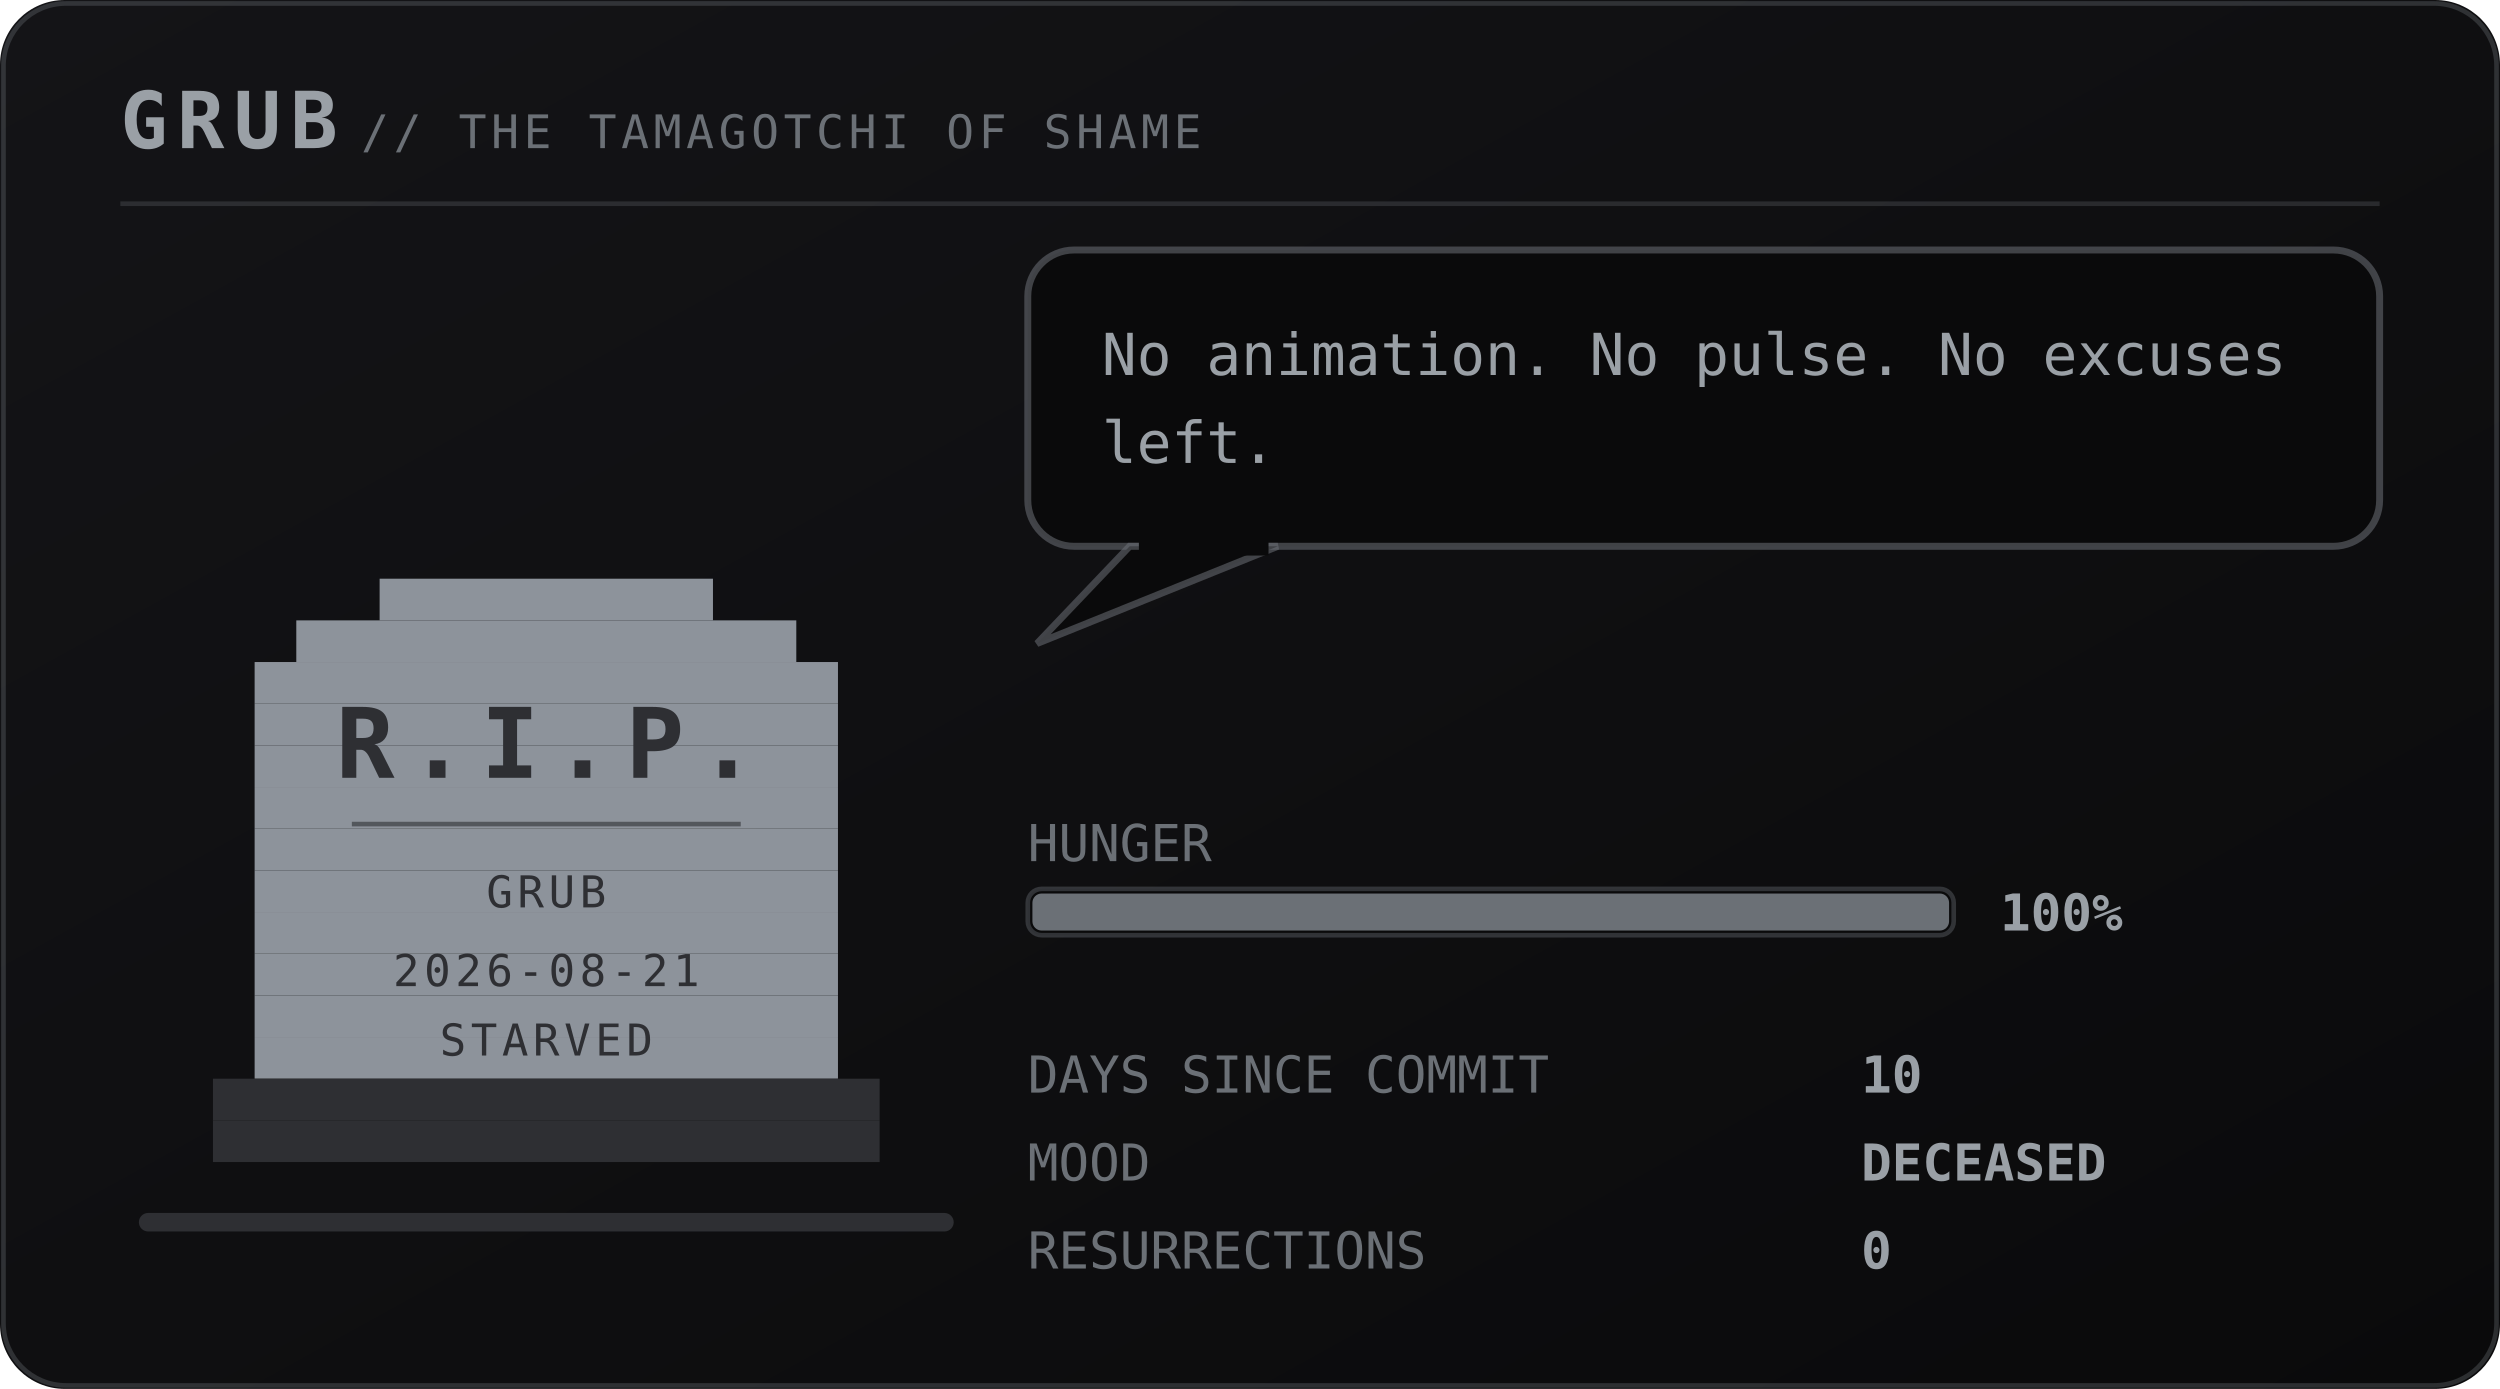
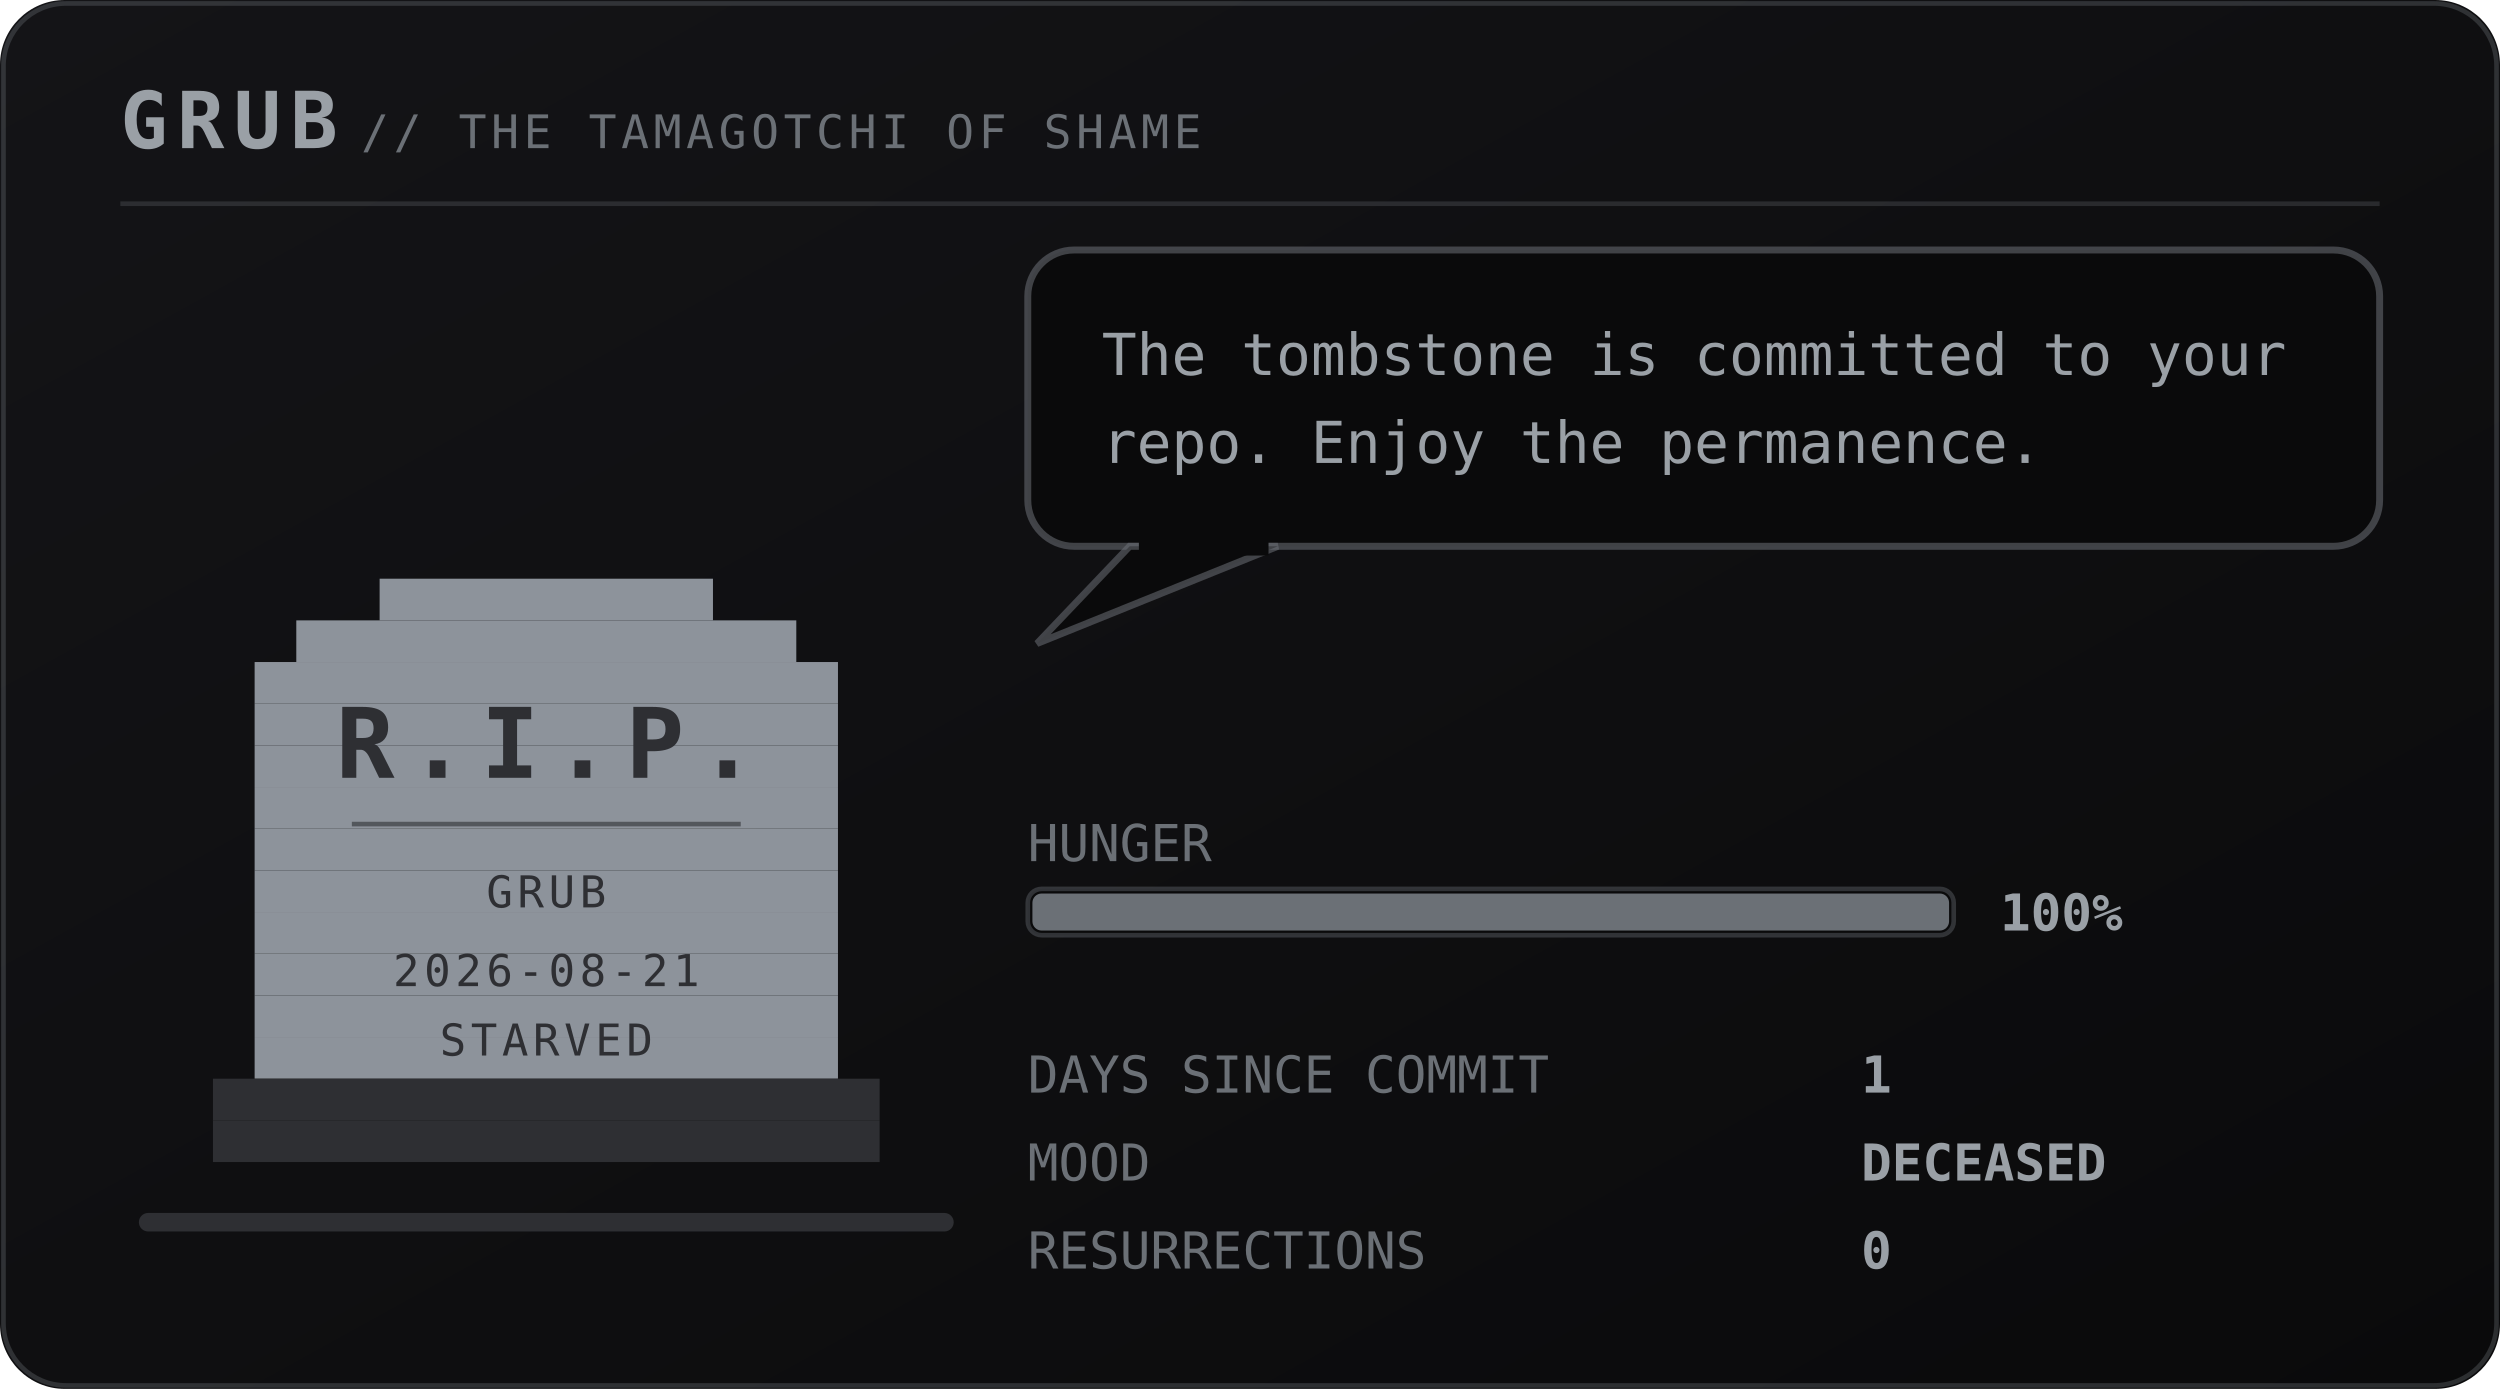
<svg xmlns="http://www.w3.org/2000/svg" viewBox="0 0 540 300" width="540" height="300" role="img" aria-labelledby="pett petd">
  <defs>
    <linearGradient id="petbg" x1="0" y1="0" x2="1" y2="1">
      <stop offset="0" stop-color="#141417" />
      <stop offset="1" stop-color="#0a0a0b" />
    </linearGradient>
  </defs>
  <style>
    .mono{font-family:ui-monospace,SFMono-Regular,Menlo,Consolas,"DejaVu Sans Mono",monospace}
    .brand{font-size:17px;font-weight:700;letter-spacing:2px;fill:#9aa0a6}
    .sub{font-size:10px;letter-spacing:1px;fill:#6b7076}
    .say{font-size:12.5px;fill:#9aa0a6}
    .stat{font-size:11px;fill:#6b7076}
    .val{font-size:11px;fill:#9aa0a6;font-weight:700}
    .call{font-size:16px;font-weight:700;letter-spacing:2.5px;fill:#6b7076}
    .callsub{font-size:9px;letter-spacing:0.8px;fill:#6b7076}
    .who{font-weight:700;fill:#6b7076}
    .rip{font-size:21px;font-weight:700;letter-spacing:3px;fill:#2e2f33}
    .ripsub{font-size:9.5px;letter-spacing:1px;fill:#2e2f33}
</style>
  <rect width="540" height="300" rx="14" fill="url(#petbg)" />
  <rect x="0.75" y="0.75" width="538.5" height="298.5" rx="13.5" fill="none" stroke="#6b7076" stroke-opacity="0.35" />
  <text class="mono brand" x="26" y="32">GRUB</text>
  <text class="mono sub" x="78" y="32">// THE TAMAGOTCHI OF SHAME</text>
  <line x1="26" y1="44" x2="514" y2="44" stroke="#6b7076" stroke-opacity="0.28" />
  <rect x="30" y="262" width="176" height="4" rx="2" fill="#2e2f33" />
  <g transform="translate(46 116)">
    <g>
      <g>
        <g>
          <rect x="36" y="9" width="72" height="9" fill="#8d939b" />
          <rect x="18" y="18" width="108" height="9" fill="#8d939b" />
          <rect x="9" y="27" width="126" height="9" fill="#8d939b" />
          <rect x="9" y="36" width="126" height="9" fill="#8d939b" />
          <rect x="9" y="45" width="126" height="9" fill="#8d939b" />
          <rect x="9" y="54" width="126" height="9" fill="#8d939b" />
          <rect x="9" y="63" width="126" height="9" fill="#8d939b" />
          <rect x="9" y="72" width="126" height="9" fill="#8d939b" />
          <rect x="9" y="81" width="126" height="9" fill="#8d939b" />
          <rect x="9" y="90" width="126" height="9" fill="#8d939b" />
          <rect x="9" y="99" width="126" height="9" fill="#8d939b" />
          <rect x="9" y="108" width="126" height="9" fill="#8d939b" />
          <rect x="0" y="117" width="144" height="9" fill="#2e2f33" />
          <rect x="0" y="126" width="144" height="9" fill="#2e2f33" />
          <text class="mono rip" x="72" y="52" text-anchor="middle">R.I.P.</text>
          <line x1="30" y1="62" x2="114" y2="62" stroke="#2e2f33" stroke-opacity="0.6" />
          <text class="mono ripsub" x="72" y="80" text-anchor="middle">GRUB</text>
          <text class="mono ripsub" x="72" y="97" text-anchor="middle">2026-08-21</text>
          <text class="mono ripsub" x="72" y="112" text-anchor="middle">STARVED</text>
        </g>
      </g>
    </g>
  </g>
  <g>
    <rect x="222" y="54" width="292" height="64" rx="10" fill="#0a0a0b" stroke="#6b7076" stroke-opacity="0.55" stroke-width="1.5" />
    <path d="M244 118 L224 139 L276 118 Z" fill="#0a0a0b" stroke="#6b7076" stroke-opacity="0.55" stroke-width="1.5" />
    <rect x="246" y="116" width="28" height="4" fill="#0a0a0b" />
-     <text class="mono say" x="238" y="81">No animation. No pulse. No excuses</text>
-     <text class="mono say" x="238" y="100">left.</text>
+     <text class="mono say" x="238" y="81">The tombstone is committed to your</text>
+     <text class="mono say" x="238" y="100">repo. Enjoy the permanence.</text>
  </g>
  <text class="mono stat" x="222" y="186">HUNGER</text>
  <rect x="222" y="192" width="200" height="10" rx="3" fill="#0a0a0b" stroke="#6b7076" stroke-opacity="0.4" />
  <rect x="223" y="193" width="198" height="8" rx="2" fill="#6b7076" />
  <text class="mono val" x="432" y="201">100%</text>
  <text class="mono stat" x="222" y="236">DAYS SINCE COMMIT</text>
-   <text class="mono val" x="402" y="236">10</text>
+   <text class="mono val" x="402" y="236">1</text>
  <text class="mono stat" x="222" y="255">MOOD</text>
  <text class="mono val" x="402" y="255">DECEASED</text>
  <text class="mono stat" x="222" y="274">RESURRECTIONS</text>
  <text class="mono val" x="402" y="274">0</text>
</svg>
